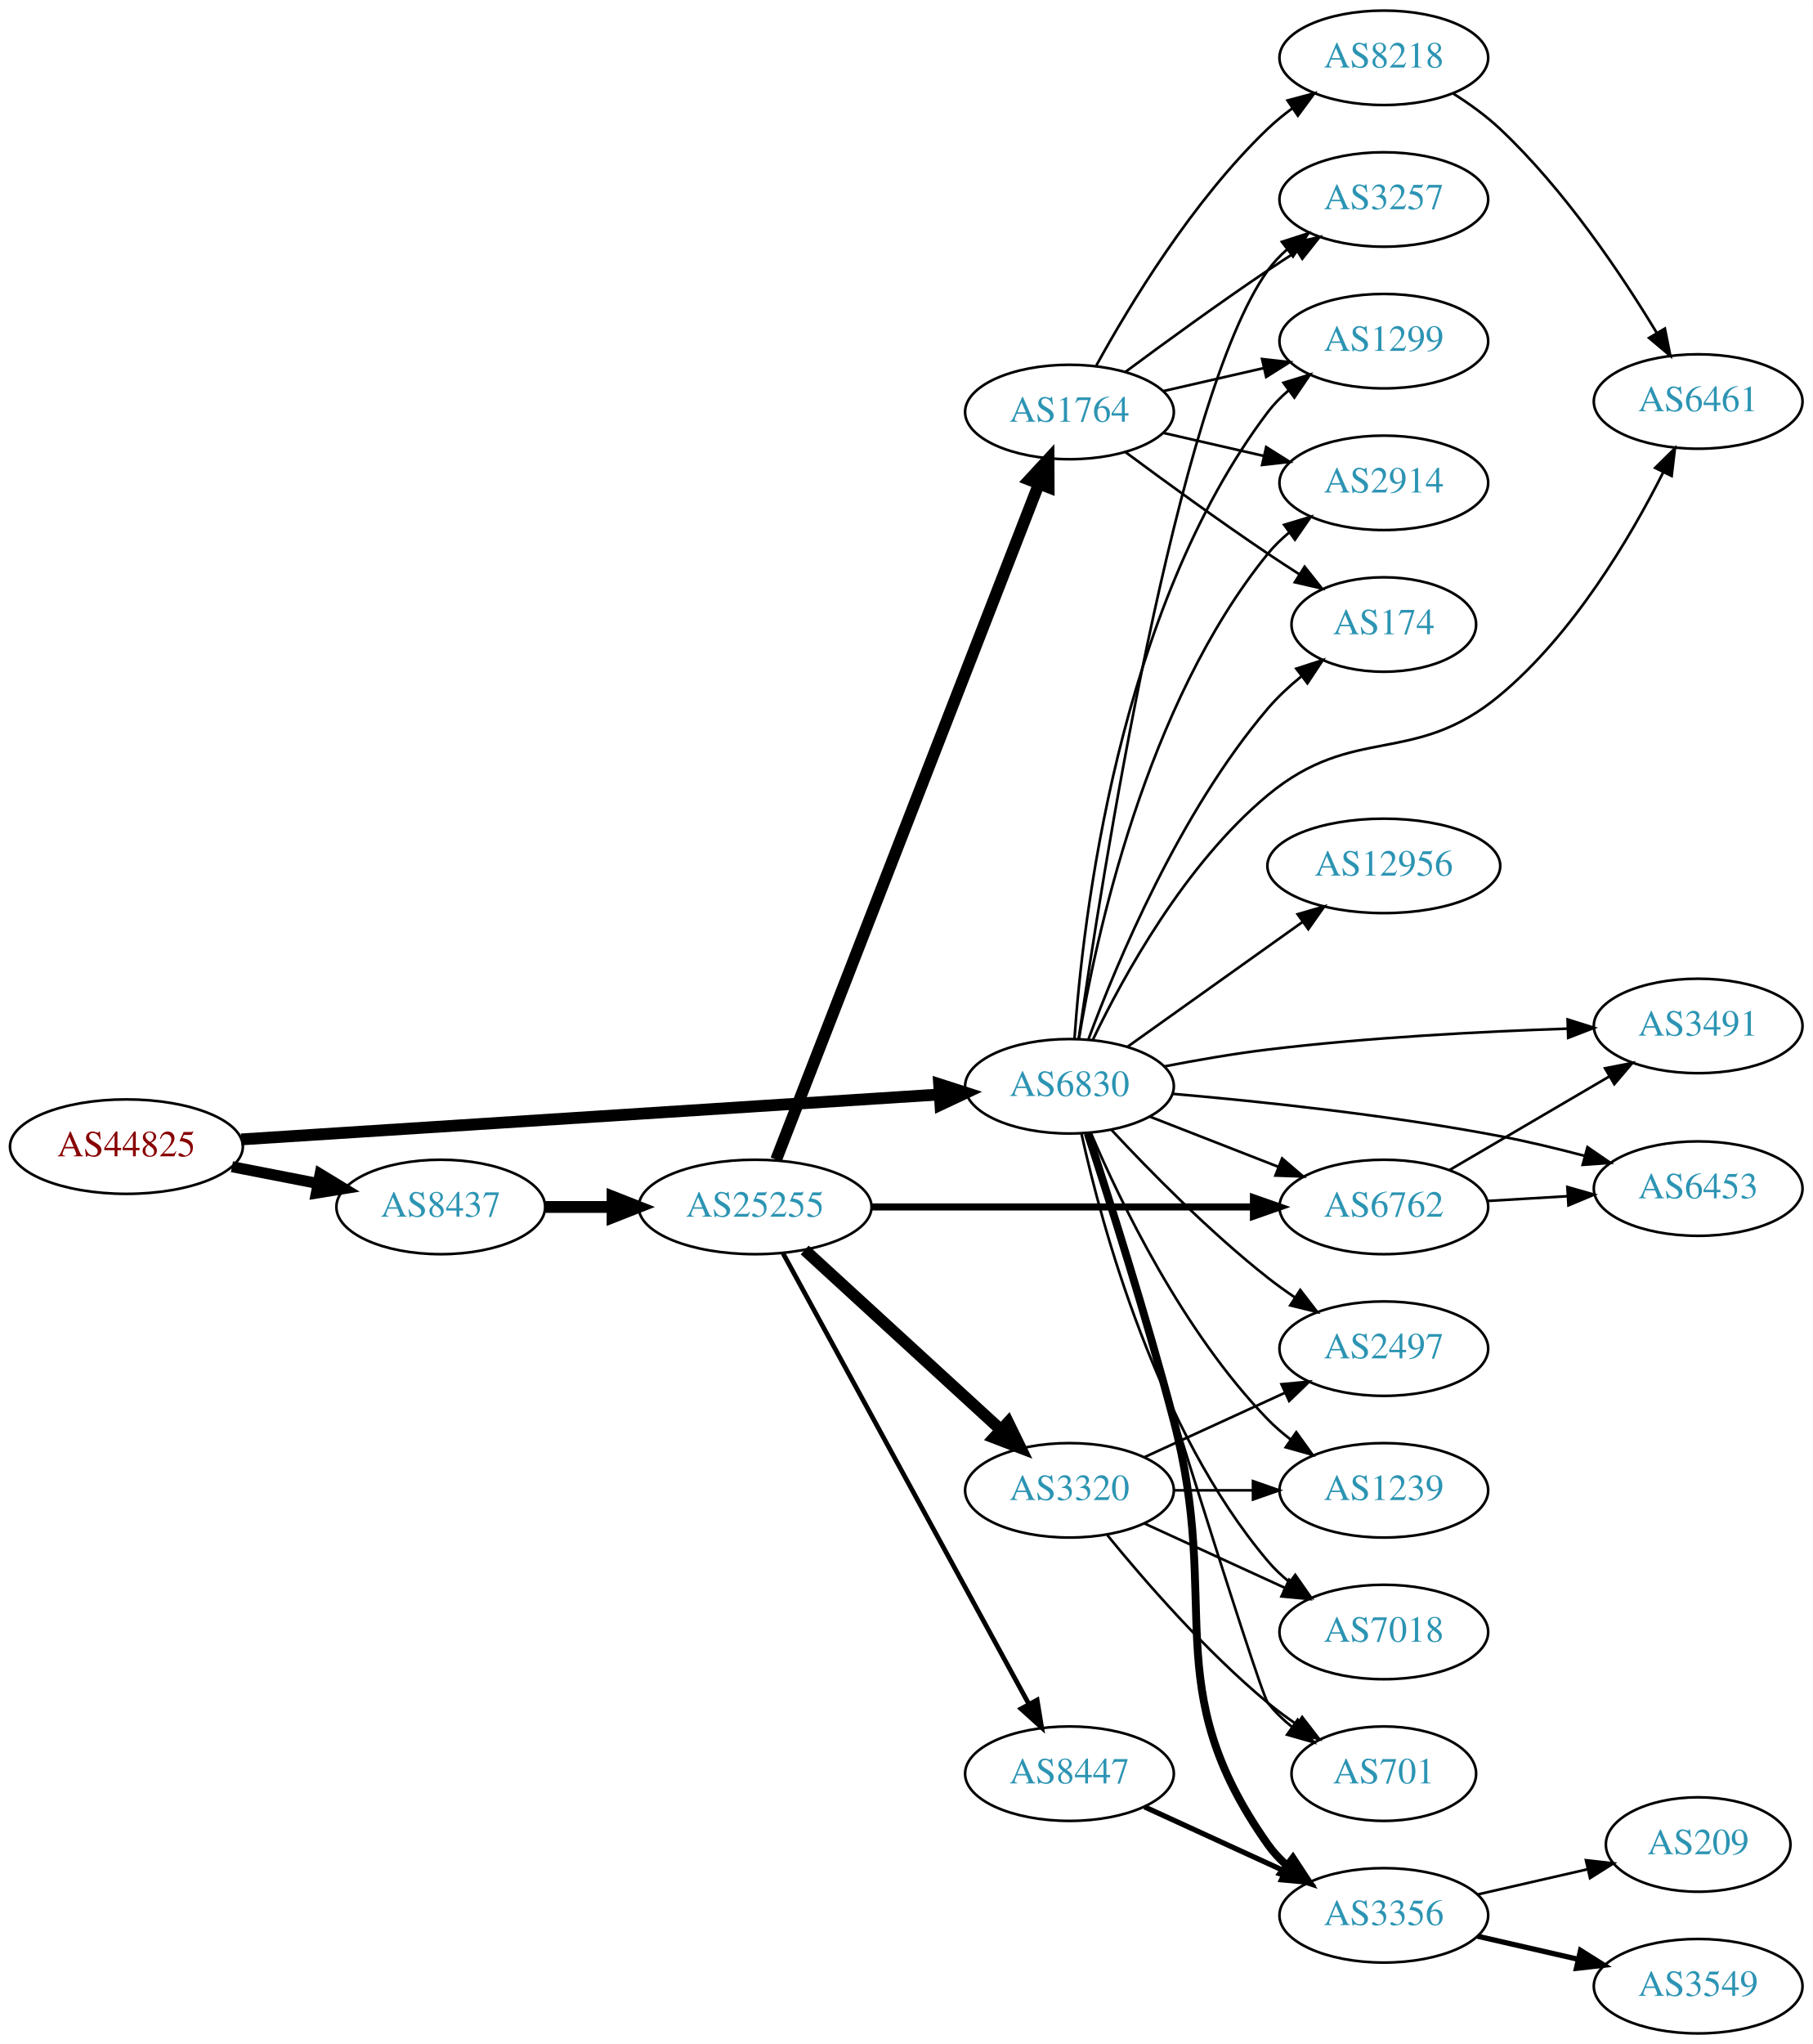
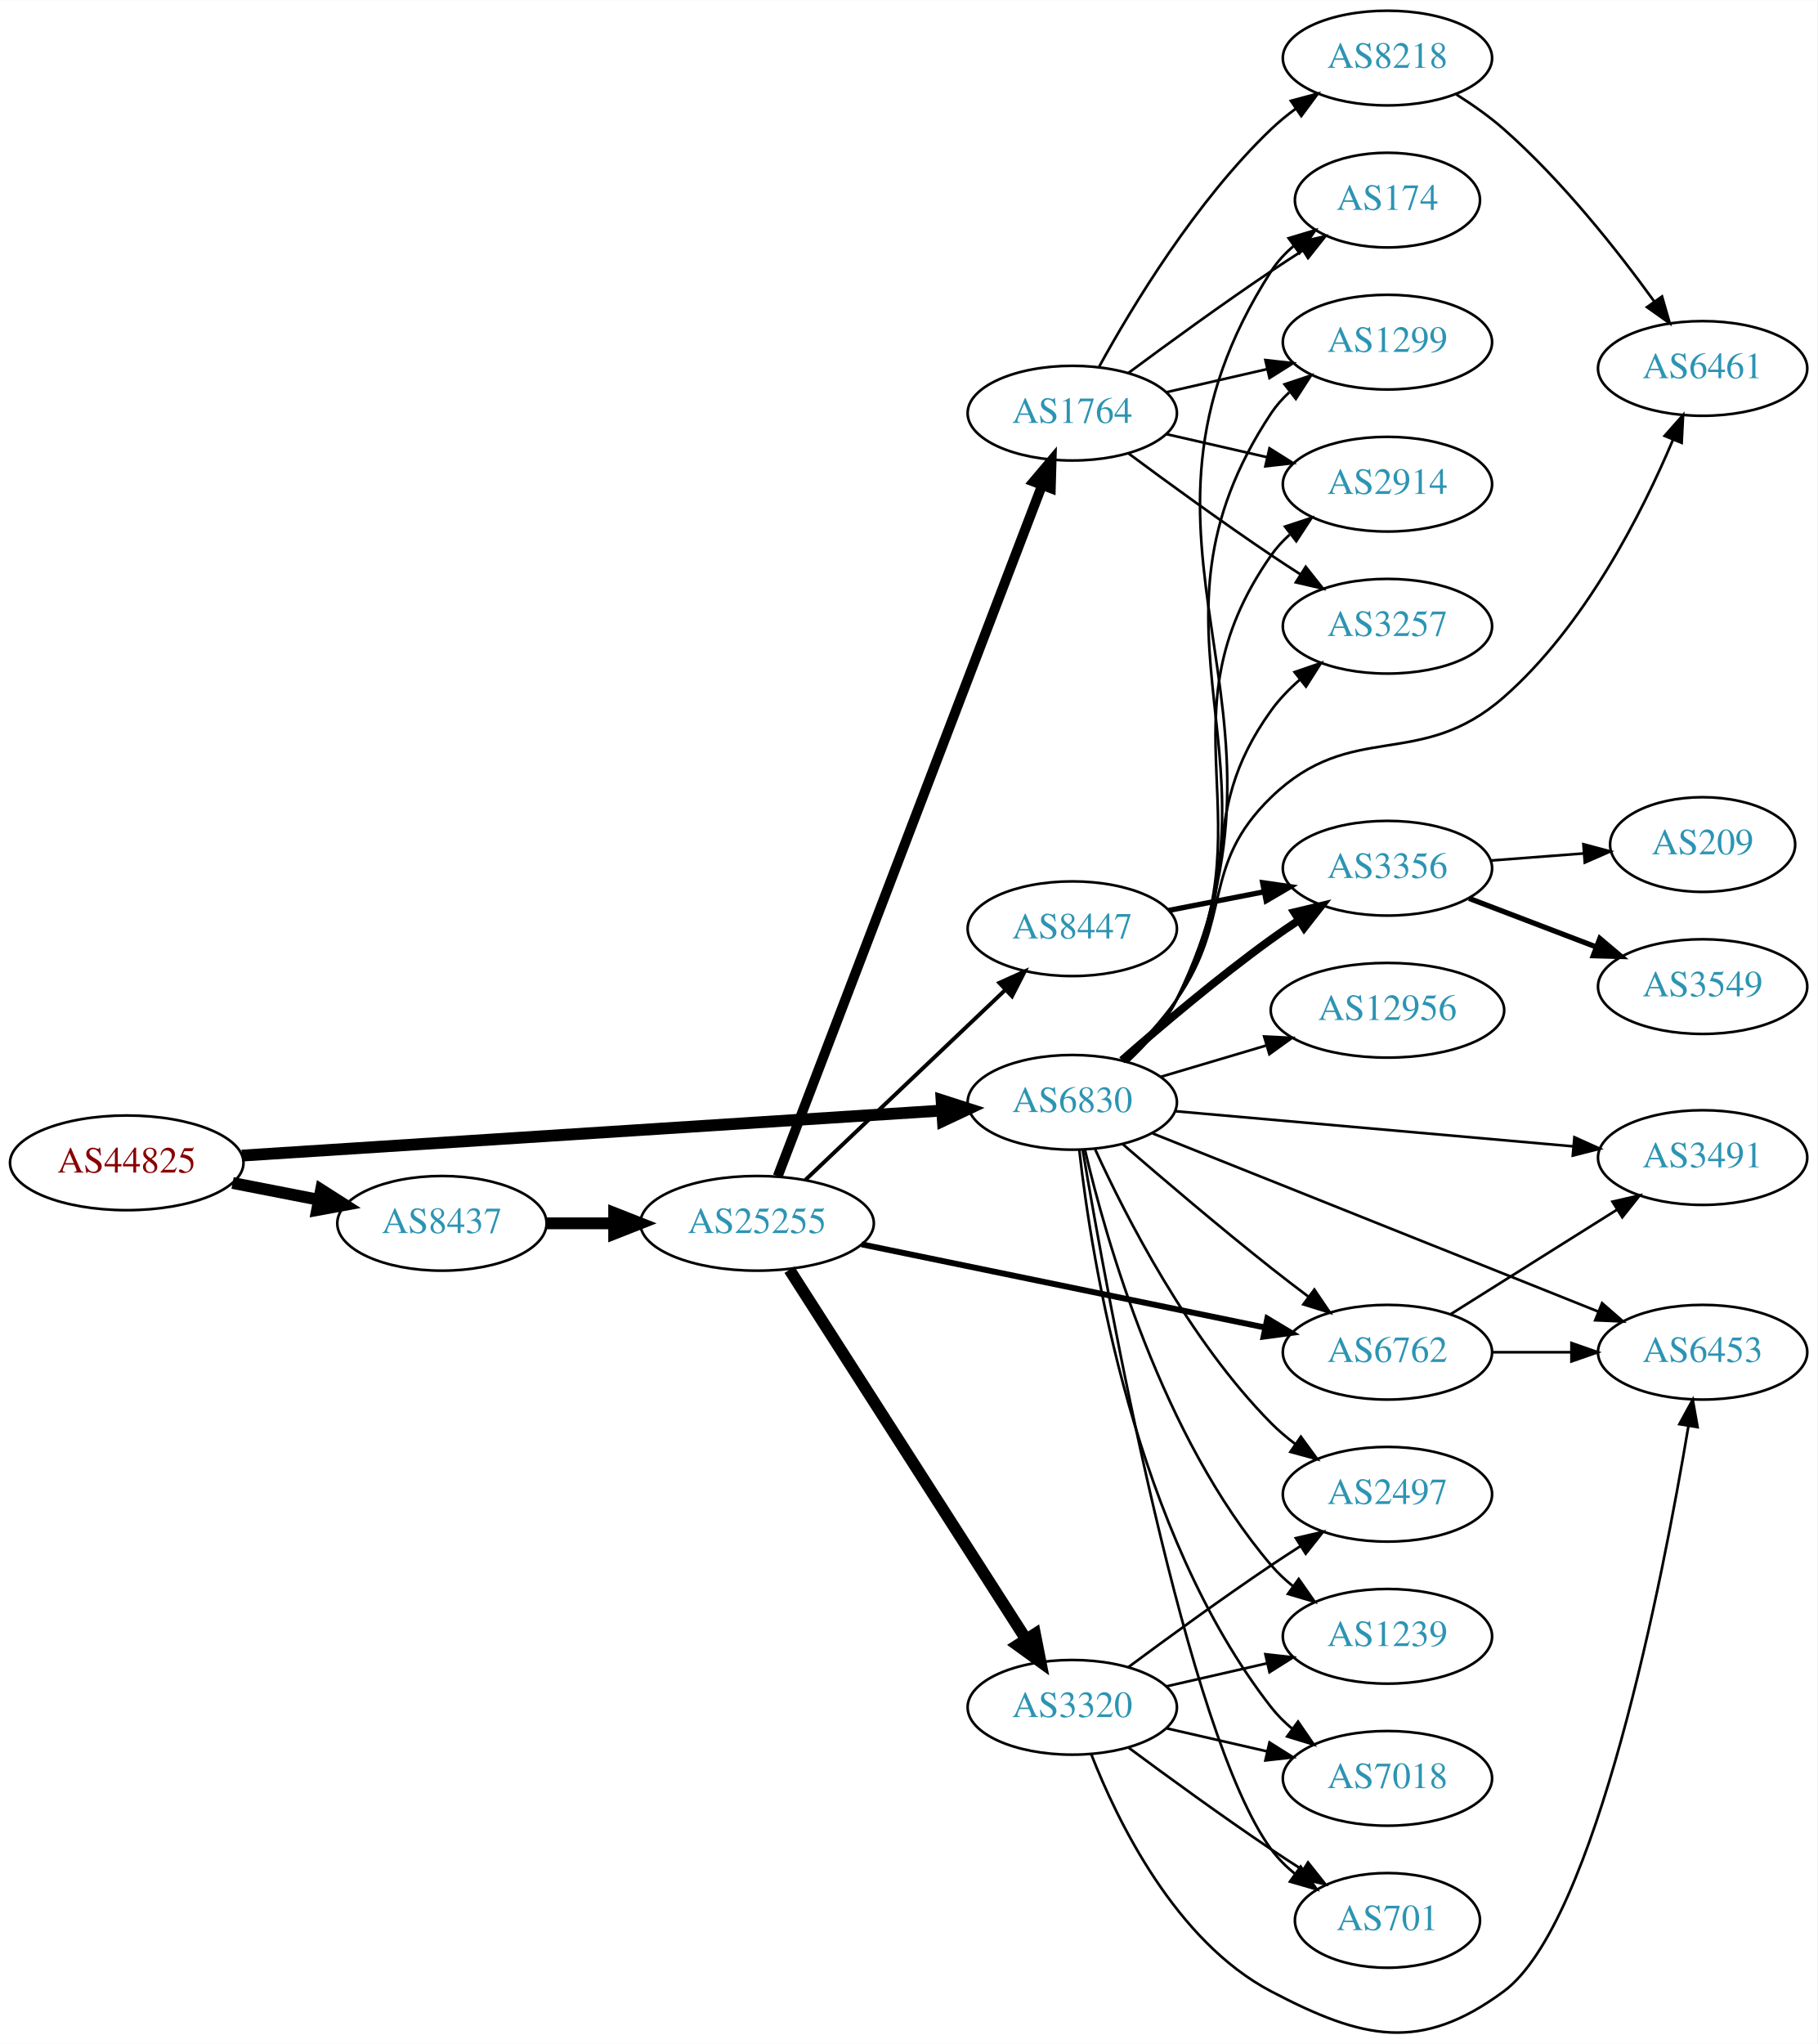
- <svg xmlns="http://www.w3.org/2000/svg" xmlns:xlink="http://www.w3.org/1999/xlink" width="691pt" height="779pt" viewBox="0.00 0.00 691.06 779.00">
-   <g id="graph0" class="graph" transform="scale(1 1) rotate(0) translate(4 775)">
-     <polygon fill="white" stroke="none" points="-4,4 -4,-775 687.055,-775 687.055,4 -4,4" />
+ <svg xmlns="http://www.w3.org/2000/svg" xmlns:xlink="http://www.w3.org/1999/xlink" width="691pt" height="777pt" viewBox="0.00 0.00 691.06 776.92">
+   <g id="graph0" class="graph" transform="scale(1 1) rotate(0) translate(4 772.916)">
+     <polygon fill="white" stroke="none" points="-4,4 -4,-772.916 687.055,-772.916 687.055,4 -4,4" />
    <g id="node1" class="node">
      <g id="a_node1">
        <a xlink:href="/asn/44825" xlink:title="AS44825 ~ RKOOE-AS [AT]">
-           <ellipse fill="#ffffff" stroke="black" cx="44.196" cy="-338" rx="44.393" ry="18" />
-           <text text-anchor="middle" x="44.196" y="-334.3" font-family="Times,serif" font-size="14.00" fill="#880000">AS44825</text>
+           <ellipse fill="#ffffff" stroke="black" cx="44.196" cy="-330.916" rx="44.393" ry="18" />
+           <text text-anchor="middle" x="44.196" y="-327.216" font-family="Times,serif" font-size="14.00" fill="#880000">AS44825</text>
        </a>
      </g>
    </g>
    <g id="node2" class="node">
      <g id="a_node2">
        <a xlink:href="/asn/6830" xlink:title="AS6830 ~ LibertyGlobal [AT]">
-           <ellipse fill="#ffffff" stroke="black" cx="403.724" cy="-361" rx="39.794" ry="18" />
-           <text text-anchor="middle" x="403.724" y="-357.3" font-family="Times,serif" font-size="14.00" fill="#2c94b3">AS6830</text>
+           <ellipse fill="#ffffff" stroke="black" cx="403.724" cy="-353.916" rx="39.794" ry="18" />
+           <text text-anchor="middle" x="403.724" y="-350.216" font-family="Times,serif" font-size="14.00" fill="#2c94b3">AS6830</text>
        </a>
      </g>
    </g>
    <g id="edge1" class="edge">
-       <path fill="none" stroke="black" stroke-width="4.5" d="M87.967,-340.751C154.785,-345.05 283.55,-353.333 353.904,-357.859" />
-       <polygon fill="black" stroke="black" stroke-width="4.5" points="354.029,-361.813 364.261,-358.526 354.535,-353.954 354.029,-361.813" />
+       <path fill="none" stroke="black" stroke-width="4.5" d="M87.967,-333.668C154.785,-337.966 283.55,-346.25 353.904,-350.776" />
+       <polygon fill="black" stroke="black" stroke-width="4.5" points="354.029,-354.729 364.261,-351.442 354.535,-346.87 354.029,-354.729" />
    </g>
    <g id="node3" class="node">
      <g id="a_node3">
        <a xlink:href="/asn/8437" xlink:title="AS8437 ~ Hutchison Drei Austria GmbH [AT]">
-           <ellipse fill="#ffffff" stroke="black" cx="164.039" cy="-315" rx="39.794" ry="18" />
-           <text text-anchor="middle" x="164.039" y="-311.3" font-family="Times,serif" font-size="14.00" fill="#2c94b3">AS8437</text>
+           <ellipse fill="#ffffff" stroke="black" cx="164.039" cy="-307.916" rx="39.794" ry="18" />
+           <text text-anchor="middle" x="164.039" y="-304.216" font-family="Times,serif" font-size="14.00" fill="#2c94b3">AS8437</text>
        </a>
      </g>
    </g>
    <g id="edge2" class="edge">
-       <path fill="none" stroke="black" stroke-width="4.219" d="M84.436,-330.341C94.888,-328.301 106.274,-326.079 117.052,-323.975" />
-       <polygon fill="black" stroke="black" stroke-width="4.219" points="118.042,-327.543 127.149,-322.005 116.627,-320.297 118.042,-327.543" />
+       <path fill="none" stroke="black" stroke-width="4.5" d="M84.436,-323.257C94.888,-321.217 106.274,-318.995 117.052,-316.892" />
+       <polygon fill="black" stroke="black" stroke-width="4.5" points="118.089,-320.701 127.149,-314.921 116.58,-312.972 118.089,-320.701" />
    </g>
    <g id="node4" class="node">
      <g id="a_node4">
-         <a xlink:href="/asn/6453" xlink:title="AS6453 ~ TATA COMMUNICATIONS (AMERICA) INC [US]">
-           <ellipse fill="#ffffff" stroke="black" cx="643.409" cy="-322" rx="39.794" ry="18" />
-           <text text-anchor="middle" x="643.409" y="-318.3" font-family="Times,serif" font-size="14.00" fill="#2c94b3">AS6453</text>
+         <a xlink:href="/asn/174" xlink:title="AS174 ~ Cogent Communications [US]">
+           <ellipse fill="#ffffff" stroke="black" cx="523.566" cy="-696.916" rx="35.194" ry="18" />
+           <text text-anchor="middle" x="523.566" y="-693.216" font-family="Times,serif" font-size="14.00" fill="#2c94b3">AS174</text>
        </a>
      </g>
    </g>
    <g id="edge3" class="edge">
-       <path fill="none" stroke="black" d="M443.177,-358.111C476.368,-355.239 525.498,-350.08 567.762,-342 578.348,-339.976 589.64,-337.253 600.153,-334.469" />
-       <polygon fill="black" stroke="black" points="601.216,-337.807 609.945,-331.802 599.377,-331.053 601.216,-337.807" />
+       <path fill="none" stroke="black" d="M424.81,-369.419C431.818,-375.905 439.013,-384.011 443.37,-392.916 497.933,-504.43 412.304,-565.444 479.37,-669.916 481.681,-673.516 484.662,-676.72 487.975,-679.548" />
+       <polygon fill="black" stroke="black" points="486.004,-682.442 496.155,-685.477 490.112,-676.775 486.004,-682.442" />
    </g>
    <g id="node5" class="node">
      <g id="a_node5">
-         <a xlink:href="/asn/1239" xlink:title="AS1239 ~ Sprint [US]">
-           <ellipse fill="#ffffff" stroke="black" cx="523.566" cy="-207" rx="39.794" ry="18" />
-           <text text-anchor="middle" x="523.566" y="-203.3" font-family="Times,serif" font-size="14.00" fill="#2c94b3">AS1239</text>
+         <a xlink:href="/asn/6453" xlink:title="AS6453 ~ TATA COMMUNICATIONS (AMERICA) INC [US]">
+           <ellipse fill="#ffffff" stroke="black" cx="643.409" cy="-258.916" rx="39.794" ry="18" />
+           <text text-anchor="middle" x="643.409" y="-255.216" font-family="Times,serif" font-size="14.00" fill="#2c94b3">AS6453</text>
        </a>
      </g>
    </g>
    <g id="edge4" class="edge">
-       <path fill="none" stroke="black" d="M411.878,-343.228C423.139,-316.925 447.087,-267.176 479.37,-234 481.992,-231.306 484.933,-228.763 488.016,-226.394" />
-       <polygon fill="black" stroke="black" points="490.191,-229.144 496.385,-220.548 486.183,-223.405 490.191,-229.144" />
+       <path fill="none" stroke="black" d="M434.346,-342.076C477.19,-324.952 556.492,-293.256 603.849,-274.328" />
+       <polygon fill="black" stroke="black" points="605.173,-277.568 613.16,-270.607 602.575,-271.068 605.173,-277.568" />
    </g>
    <g id="node6" class="node">
      <g id="a_node6">
-         <a xlink:href="/asn/7018" xlink:title="AS7018 ~ AT&amp;T Services, Inc. [US]">
-           <ellipse fill="#ffffff" stroke="black" cx="523.566" cy="-153" rx="39.794" ry="18" />
-           <text text-anchor="middle" x="523.566" y="-149.3" font-family="Times,serif" font-size="14.00" fill="#2c94b3">AS7018</text>
+         <a xlink:href="/asn/1299" xlink:title="AS1299 ~ Telia Carrier [EU]">
+           <ellipse fill="#ffffff" stroke="black" cx="523.566" cy="-642.916" rx="39.794" ry="18" />
+           <text text-anchor="middle" x="523.566" y="-639.216" font-family="Times,serif" font-size="14.00" fill="#2c94b3">AS1299</text>
        </a>
      </g>
    </g>
    <g id="edge5" class="edge">
-       <path fill="none" stroke="black" d="M408.307,-342.885C415.993,-307.939 436.915,-230.235 479.37,-180 481.796,-177.129 484.607,-174.468 487.609,-172.025" />
-       <polygon fill="black" stroke="black" points="489.798,-174.761 495.864,-166.075 485.705,-169.082 489.798,-174.761" />
+       <path fill="none" stroke="black" d="M424.665,-369.491C431.656,-375.986 438.877,-384.08 443.37,-392.916 488.878,-482.404 423.84,-532.277 479.37,-615.916 481.278,-618.79 483.607,-621.414 486.185,-623.799" />
+       <polygon fill="black" stroke="black" points="484.444,-626.879 494.491,-630.243 488.735,-621.348 484.444,-626.879" />
    </g>
    <g id="node7" class="node">
      <g id="a_node7">
-         <a xlink:href="/asn/3257" xlink:title="AS3257 ~ GTT [DE]">
-           <ellipse fill="#ffffff" stroke="black" cx="523.566" cy="-699" rx="39.794" ry="18" />
-           <text text-anchor="middle" x="523.566" y="-695.3" font-family="Times,serif" font-size="14.00" fill="#2c94b3">AS3257</text>
+         <a xlink:href="/asn/3491" xlink:title="AS3491 ~ PCCW Global, Inc. [US]">
+           <ellipse fill="#ffffff" stroke="black" cx="643.409" cy="-332.916" rx="39.794" ry="18" />
+           <text text-anchor="middle" x="643.409" y="-329.216" font-family="Times,serif" font-size="14.00" fill="#2c94b3">AS3491</text>
        </a>
      </g>
    </g>
    <g id="edge6" class="edge">
-       <path fill="none" stroke="black" d="M407.23,-379.058C415.685,-437.988 444.581,-623.666 479.37,-672 481.448,-674.887 483.939,-677.533 486.662,-679.943" />
-       <polygon fill="black" stroke="black" points="484.718,-682.861 494.801,-686.112 488.947,-677.282 484.718,-682.861" />
+       <path fill="none" stroke="black" d="M442.912,-350.542C484.061,-346.906 549.637,-341.113 594.284,-337.168" />
+       <polygon fill="black" stroke="black" points="594.662,-340.648 604.315,-336.282 594.046,-333.676 594.662,-340.648" />
    </g>
    <g id="node8" class="node">
      <g id="a_node8">
-         <a xlink:href="/asn/12956" xlink:title="AS12956 ~ TELXIUS [ES]">
-           <ellipse fill="#ffffff" stroke="black" cx="523.566" cy="-445" rx="44.393" ry="18" />
-           <text text-anchor="middle" x="523.566" y="-441.3" font-family="Times,serif" font-size="14.00" fill="#2c94b3">AS12956</text>
+         <a xlink:href="/asn/701" xlink:title="AS701 ~ UUNET [US]">
+           <ellipse fill="#ffffff" stroke="black" cx="523.566" cy="-42.916" rx="35.194" ry="18" />
+           <text text-anchor="middle" x="523.566" y="-39.216" font-family="Times,serif" font-size="14.00" fill="#2c94b3">AS701</text>
        </a>
      </g>
    </g>
    <g id="edge7" class="edge">
-       <path fill="none" stroke="black" d="M425.792,-376.018C444.411,-389.29 471.776,-408.796 492.66,-423.683" />
-       <polygon fill="black" stroke="black" points="490.709,-426.59 500.884,-429.544 494.772,-420.89 490.709,-426.59" />
+       <path fill="none" stroke="black" d="M407.676,-335.881C417.023,-280.425 447.258,-113.537 479.37,-69.916 481.907,-66.471 485.027,-63.364 488.42,-60.59" />
+       <polygon fill="black" stroke="black" points="490.558,-63.363 496.685,-54.719 486.505,-57.656 490.558,-63.363" />
    </g>
    <g id="node9" class="node">
      <g id="a_node9">
-         <a xlink:href="/asn/3356" xlink:title="AS3356 ~ Level 3 Parent, LLC [US]">
-           <ellipse fill="#ffffff" stroke="black" cx="523.566" cy="-45" rx="39.794" ry="18" />
-           <text text-anchor="middle" x="523.566" y="-41.3" font-family="Times,serif" font-size="14.00" fill="#2c94b3">AS3356</text>
+         <a xlink:href="/asn/12956" xlink:title="AS12956 ~ TELXIUS [ES]">
+           <ellipse fill="#ffffff" stroke="black" cx="523.566" cy="-388.916" rx="44.393" ry="18" />
+           <text text-anchor="middle" x="523.566" y="-385.216" font-family="Times,serif" font-size="14.00" fill="#2c94b3">AS12956</text>
        </a>
      </g>
    </g>
    <g id="edge8" class="edge">
-       <path fill="none" stroke="black" stroke-width="3" d="M410.666,-343.038C418.659,-318.546 433.059,-273.23 443.37,-234 462.12,-162.667 436.791,-132.225 479.37,-72 481.361,-69.184 483.748,-66.599 486.364,-64.24" />
-       <polygon fill="black" stroke="black" stroke-width="3" points="488.917,-66.694 494.733,-57.838 484.664,-61.135 488.917,-66.694" />
+       <path fill="none" stroke="black" d="M437.237,-363.573C449.614,-367.249 463.953,-371.507 477.301,-375.472" />
+       <polygon fill="black" stroke="black" points="476.684,-378.94 487.267,-378.432 478.677,-372.23 476.684,-378.94" />
    </g>
    <g id="node10" class="node">
      <g id="a_node10">
-         <a xlink:href="/asn/3491" xlink:title="AS3491 ~ PCCW Global, Inc. [US]">
-           <ellipse fill="#ffffff" stroke="black" cx="643.409" cy="-384" rx="39.794" ry="18" />
-           <text text-anchor="middle" x="643.409" y="-380.3" font-family="Times,serif" font-size="14.00" fill="#2c94b3">AS3491</text>
+         <a xlink:href="/asn/2497" xlink:title="AS2497 ~ Internet Initiative Japan Inc. [JP]">
+           <ellipse fill="#ffffff" stroke="black" cx="523.566" cy="-204.916" rx="39.794" ry="18" />
+           <text text-anchor="middle" x="523.566" y="-201.216" font-family="Times,serif" font-size="14.00" fill="#2c94b3">AS2497</text>
        </a>
      </g>
    </g>
    <g id="edge9" class="edge">
-       <path fill="none" stroke="black" d="M439.892,-368.571C452.311,-370.985 466.411,-373.434 479.37,-375 517.59,-379.619 561.141,-381.87 593.611,-382.966" />
-       <polygon fill="black" stroke="black" points="593.639,-386.468 603.743,-383.282 593.857,-379.472 593.639,-386.468" />
+       <path fill="none" stroke="black" d="M412.432,-336.015C424.059,-310.559 448.092,-263.495 479.37,-231.916 482.161,-229.098 485.3,-226.439 488.579,-223.97" />
+       <polygon fill="black" stroke="black" points="490.649,-226.794 496.9,-218.239 486.679,-221.029 490.649,-226.794" />
    </g>
    <g id="node11" class="node">
      <g id="a_node11">
-         <a xlink:href="/asn/1299" xlink:title="AS1299 ~ Telia Carrier [EU]">
-           <ellipse fill="#ffffff" stroke="black" cx="523.566" cy="-645" rx="39.794" ry="18" />
-           <text text-anchor="middle" x="523.566" y="-641.3" font-family="Times,serif" font-size="14.00" fill="#2c94b3">AS1299</text>
+         <a xlink:href="/asn/2914" xlink:title="AS2914 ~ NTT America, Inc. [US]">
+           <ellipse fill="#ffffff" stroke="black" cx="523.566" cy="-588.916" rx="39.794" ry="18" />
+           <text text-anchor="middle" x="523.566" y="-585.216" font-family="Times,serif" font-size="14.00" fill="#2c94b3">AS2914</text>
        </a>
      </g>
    </g>
    <g id="edge10" class="edge">
-       <path fill="none" stroke="black" d="M405.636,-379.145C408.745,-424.089 422.204,-542.397 479.37,-618 481.637,-620.998 484.342,-623.745 487.277,-626.241" />
-       <polygon fill="black" stroke="black" points="485.315,-629.143 495.44,-632.264 489.471,-623.511 485.315,-629.143" />
+       <path fill="none" stroke="black" d="M424.434,-369.612C431.396,-376.122 438.658,-384.194 443.37,-392.916 479.875,-460.481 435.312,-499.015 479.37,-561.916 481.349,-564.741 483.727,-567.332 486.338,-569.695" />
+       <polygon fill="black" stroke="black" points="484.631,-572.796 494.697,-576.103 488.89,-567.241 484.631,-572.796" />
    </g>
    <g id="node12" class="node">
      <g id="a_node12">
-         <a xlink:href="/asn/6762" xlink:title="AS6762 ~ TELECOM ITALIA SPARKLE S.p.A. [IT]">
-           <ellipse fill="#ffffff" stroke="black" cx="523.566" cy="-315" rx="39.794" ry="18" />
-           <text text-anchor="middle" x="523.566" y="-311.3" font-family="Times,serif" font-size="14.00" fill="#2c94b3">AS6762</text>
+         <a xlink:href="/asn/6461" xlink:title="AS6461 ~ Zayo Bandwidth [US]">
+           <ellipse fill="#ffffff" stroke="black" cx="643.409" cy="-632.916" rx="39.794" ry="18" />
+           <text text-anchor="middle" x="643.409" y="-629.216" font-family="Times,serif" font-size="14.00" fill="#2c94b3">AS6461</text>
        </a>
      </g>
    </g>
    <g id="edge11" class="edge">
-       <path fill="none" stroke="black" d="M434.46,-349.392C449.254,-343.618 467.332,-336.561 483.253,-330.346" />
-       <polygon fill="black" stroke="black" points="484.796,-333.501 492.839,-326.604 482.251,-326.98 484.796,-333.501" />
+       <path fill="none" stroke="black" d="M423.026,-369.859C429.97,-376.518 437.589,-384.629 443.37,-392.916 464.984,-423.9 452.242,-443.625 479.37,-469.916 510.077,-499.676 535.592,-479.744 567.762,-507.916 598.586,-534.909 620.303,-577.833 632.087,-605.693" />
+       <polygon fill="black" stroke="black" points="628.957,-607.284 635.978,-615.218 635.437,-604.637 628.957,-607.284" />
    </g>
    <g id="node13" class="node">
      <g id="a_node13">
-         <a xlink:href="/asn/2914" xlink:title="AS2914 ~ NTT America, Inc. [US]">
-           <ellipse fill="#ffffff" stroke="black" cx="523.566" cy="-591" rx="39.794" ry="18" />
-           <text text-anchor="middle" x="523.566" y="-587.3" font-family="Times,serif" font-size="14.00" fill="#2c94b3">AS2914</text>
+         <a xlink:href="/asn/6762" xlink:title="AS6762 ~ TELECOM ITALIA SPARKLE S.p.A. [IT]">
+           <ellipse fill="#ffffff" stroke="black" cx="523.566" cy="-258.916" rx="39.794" ry="18" />
+           <text text-anchor="middle" x="523.566" y="-255.216" font-family="Times,serif" font-size="14.00" fill="#2c94b3">AS6762</text>
        </a>
      </g>
    </g>
    <g id="edge12" class="edge">
-       <path fill="none" stroke="black" d="M407.31,-378.94C413.569,-416.87 432.607,-506.44 479.37,-564 481.74,-566.917 484.514,-569.61 487.492,-572.072" />
-       <polygon fill="black" stroke="black" points="485.568,-575.001 495.715,-578.049 489.683,-569.338 485.568,-575.001" />
+       <path fill="none" stroke="black" d="M422.861,-338.053C437.813,-325.111 459.687,-306.488 479.37,-290.916 483.853,-287.369 488.664,-283.688 493.389,-280.14" />
+       <polygon fill="black" stroke="black" points="495.774,-282.728 501.711,-273.953 491.598,-277.11 495.774,-282.728" />
    </g>
    <g id="node14" class="node">
      <g id="a_node14">
-         <a xlink:href="/asn/2497" xlink:title="AS2497 ~ Internet Initiative Japan Inc. [JP]">
-           <ellipse fill="#ffffff" stroke="black" cx="523.566" cy="-261" rx="39.794" ry="18" />
-           <text text-anchor="middle" x="523.566" y="-257.3" font-family="Times,serif" font-size="14.00" fill="#2c94b3">AS2497</text>
+         <a xlink:href="/asn/1239" xlink:title="AS1239 ~ Sprint [US]">
+           <ellipse fill="#ffffff" stroke="black" cx="523.566" cy="-150.916" rx="39.794" ry="18" />
+           <text text-anchor="middle" x="523.566" y="-147.216" font-family="Times,serif" font-size="14.00" fill="#2c94b3">AS1239</text>
        </a>
      </g>
    </g>
    <g id="edge13" class="edge">
-       <path fill="none" stroke="black" d="M419.821,-344.288C434.287,-328.765 457.144,-305.481 479.37,-288 482.655,-285.417 486.198,-282.867 489.794,-280.427" />
-       <polygon fill="black" stroke="black" points="491.708,-283.357 498.178,-274.967 487.888,-277.491 491.708,-283.357" />
+       <path fill="none" stroke="black" d="M408.504,-336.037C416.472,-301.929 437.779,-226.634 479.37,-177.916 481.811,-175.058 484.631,-172.404 487.639,-169.966" />
+       <polygon fill="black" stroke="black" points="489.827,-172.704 495.903,-164.024 485.74,-167.02 489.827,-172.704" />
    </g>
    <g id="node15" class="node">
      <g id="a_node15">
-         <a xlink:href="/asn/174" xlink:title="AS174 ~ Cogent Communications [US]">
-           <ellipse fill="#ffffff" stroke="black" cx="523.566" cy="-537" rx="35.194" ry="18" />
-           <text text-anchor="middle" x="523.566" y="-533.3" font-family="Times,serif" font-size="14.00" fill="#2c94b3">AS174</text>
+         <a xlink:href="/asn/3356" xlink:title="AS3356 ~ Level 3 Parent, LLC [US]">
+           <ellipse fill="#ffffff" stroke="black" cx="523.566" cy="-442.916" rx="39.794" ry="18" />
+           <text text-anchor="middle" x="523.566" y="-439.216" font-family="Times,serif" font-size="14.00" fill="#2c94b3">AS3356</text>
        </a>
      </g>
    </g>
    <g id="edge14" class="edge">
-       <path fill="none" stroke="black" d="M410.967,-378.935C421.646,-407.804 445.582,-465.348 479.37,-505 483.078,-509.351 487.484,-513.452 492.042,-517.173" />
-       <polygon fill="black" stroke="black" points="490.211,-520.177 500.293,-523.433 494.442,-514.601 490.211,-520.177" />
+       <path fill="none" stroke="black" stroke-width="3" d="M422.581,-369.911C437.372,-382.87 459.163,-401.31 479.37,-415.916 482.757,-418.364 486.365,-420.828 489.997,-423.219" />
+       <polygon fill="black" stroke="black" stroke-width="3" points="488.117,-426.171 498.424,-428.623 491.895,-420.278 488.117,-426.171" />
    </g>
    <g id="node16" class="node">
      <g id="a_node16">
-         <a xlink:href="/asn/701" xlink:title="AS701 ~ UUNET [US]">
-           <ellipse fill="#ffffff" stroke="black" cx="523.566" cy="-99" rx="35.194" ry="18" />
-           <text text-anchor="middle" x="523.566" y="-95.3" font-family="Times,serif" font-size="14.00" fill="#2c94b3">AS701</text>
+         <a xlink:href="/asn/3257" xlink:title="AS3257 ~ GTT [DE]">
+           <ellipse fill="#ffffff" stroke="black" cx="523.566" cy="-534.916" rx="39.794" ry="18" />
+           <text text-anchor="middle" x="523.566" y="-531.216" font-family="Times,serif" font-size="14.00" fill="#2c94b3">AS3257</text>
        </a>
      </g>
    </g>
    <g id="edge15" class="edge">
-       <path fill="none" stroke="black" d="M410.273,-342.957C426.983,-288.701 475.893,-130.481 479.37,-126 481.993,-122.62 485.167,-119.553 488.59,-116.802" />
-       <polygon fill="black" stroke="black" points="490.728,-119.577 496.887,-110.956 486.697,-113.854 490.728,-119.577" />
+       <path fill="none" stroke="black" d="M423.553,-369.514C430.57,-376.126 438.101,-384.295 443.37,-392.916 470.195,-436.809 449.283,-461.192 479.37,-502.916 482.431,-507.16 486.222,-511.08 490.278,-514.614" />
+       <polygon fill="black" stroke="black" points="488.259,-517.479 498.28,-520.919 492.591,-511.981 488.259,-517.479" />
    </g>
    <g id="node17" class="node">
      <g id="a_node17">
-         <a xlink:href="/asn/6461" xlink:title="AS6461 ~ Zayo Bandwidth [US]">
-           <ellipse fill="#ffffff" stroke="black" cx="643.409" cy="-622" rx="39.794" ry="18" />
-           <text text-anchor="middle" x="643.409" y="-618.3" font-family="Times,serif" font-size="14.00" fill="#2c94b3">AS6461</text>
+         <a xlink:href="/asn/7018" xlink:title="AS7018 ~ AT&amp;T Services, Inc. [US]">
+           <ellipse fill="#ffffff" stroke="black" cx="523.566" cy="-96.916" rx="39.794" ry="18" />
+           <text text-anchor="middle" x="523.566" y="-93.216" font-family="Times,serif" font-size="14.00" fill="#2c94b3">AS7018</text>
        </a>
      </g>
    </g>
    <g id="edge16" class="edge">
-       <path fill="none" stroke="black" d="M412.623,-378.691C424.159,-402.742 447.731,-445.759 479.37,-472 512.285,-499.298 534.904,-482.633 567.762,-510 595.819,-533.368 617.436,-569.936 630.021,-594.885" />
-       <polygon fill="black" stroke="black" points="627.013,-596.701 634.55,-604.148 633.302,-593.626 627.013,-596.701" />
+       <path fill="none" stroke="black" d="M406.388,-335.838C411.037,-294.281 427.435,-190.422 479.37,-123.916 481.684,-120.954 484.419,-118.231 487.374,-115.749" />
+       <polygon fill="black" stroke="black" points="489.567,-118.481 495.563,-109.747 485.429,-112.835 489.567,-118.481" />
    </g>
    <g id="node20" class="node">
      <g id="a_node20">
        <a xlink:href="/asn/25255" xlink:title="AS25255 ~ ==&gt; TELE2 AUSTRIA &lt;== [AT]">
-           <ellipse fill="#ffffff" stroke="black" cx="283.881" cy="-315" rx="44.393" ry="18" />
-           <text text-anchor="middle" x="283.881" y="-311.3" font-family="Times,serif" font-size="14.00" fill="#2c94b3">AS25255</text>
+           <ellipse fill="#ffffff" stroke="black" cx="283.881" cy="-307.916" rx="44.393" ry="18" />
+           <text text-anchor="middle" x="283.881" y="-304.216" font-family="Times,serif" font-size="14.00" fill="#2c94b3">AS25255</text>
        </a>
      </g>
    </g>
    <g id="edge19" class="edge">
-       <path fill="none" stroke="black" stroke-width="4.5" d="M203.951,-315C212.054,-315 220.729,-315 229.255,-315" />
-       <polygon fill="black" stroke="black" stroke-width="4.5" points="229.533,-318.938 239.533,-315 229.533,-311.063 229.533,-318.938" />
+       <path fill="none" stroke="black" stroke-width="4.5" d="M203.951,-307.916C212.054,-307.916 220.729,-307.916 229.255,-307.916" />
+       <polygon fill="black" stroke="black" stroke-width="4.5" points="229.533,-311.854 239.533,-307.916 229.533,-303.979 229.533,-311.854" />
+     </g>
+     <g id="edge37" class="edge">
+       <path fill="none" stroke="black" d="M563.479,-258.916C573.032,-258.916 583.382,-258.916 593.345,-258.916" />
+       <polygon fill="black" stroke="black" points="593.537,-262.416 603.537,-258.916 593.537,-255.416 593.537,-262.416" />
+     </g>
+     <g id="edge36" class="edge">
+       <path fill="none" stroke="black" d="M547.567,-273.36C565.574,-284.667 590.818,-300.519 610.735,-313.026" />
+       <polygon fill="black" stroke="black" points="609.136,-316.155 619.466,-318.509 612.858,-310.227 609.136,-316.155" />
    </g>
    <g id="node18" class="node">
      <g id="a_node18">
        <a xlink:href="/asn/3549" xlink:title="AS3549 ~ Level 3 Parent, LLC [US]">
-           <ellipse fill="#ffffff" stroke="black" cx="643.409" cy="-18" rx="39.794" ry="18" />
-           <text text-anchor="middle" x="643.409" y="-14.3" font-family="Times,serif" font-size="14.00" fill="#2c94b3">AS3549</text>
+           <ellipse fill="#ffffff" stroke="black" cx="643.409" cy="-397.916" rx="39.794" ry="18" />
+           <text text-anchor="middle" x="643.409" y="-394.216" font-family="Times,serif" font-size="14.00" fill="#2c94b3">AS3549</text>
        </a>
      </g>
    </g>
    <g id="edge17" class="edge">
-       <path fill="none" stroke="black" stroke-width="2" d="M559.286,-37.045C571.285,-34.296 584.906,-31.175 597.599,-28.267" />
-       <polygon fill="black" stroke="black" stroke-width="2" points="598.565,-31.636 607.531,-25.991 597.001,-24.813 598.565,-31.636" />
+       <path fill="none" stroke="black" stroke-width="2" d="M554.608,-431.444C569.29,-425.838 587.151,-419.017 602.921,-412.995" />
+       <polygon fill="black" stroke="black" stroke-width="2" points="604.329,-416.204 612.422,-409.367 601.832,-409.665 604.329,-416.204" />
    </g>
    <g id="node19" class="node">
      <g id="a_node19">
        <a xlink:href="/asn/209" xlink:title="AS209 ~ CenturyLink Communications, LLC [US]">
-           <ellipse fill="#ffffff" stroke="black" cx="643.409" cy="-72" rx="35.194" ry="18" />
-           <text text-anchor="middle" x="643.409" y="-68.3" font-family="Times,serif" font-size="14.00" fill="#2c94b3">AS209</text>
+           <ellipse fill="#ffffff" stroke="black" cx="643.409" cy="-451.916" rx="35.194" ry="18" />
+           <text text-anchor="middle" x="643.409" y="-448.216" font-family="Times,serif" font-size="14.00" fill="#2c94b3">AS209</text>
        </a>
      </g>
    </g>
    <g id="edge18" class="edge">
-       <path fill="none" stroke="black" d="M559.286,-52.955C572.378,-55.955 587.4,-59.397 601.041,-62.522" />
-       <polygon fill="black" stroke="black" points="600.619,-66.016 611.148,-64.838 602.183,-59.193 600.619,-66.016" />
-     </g>
-     <g id="edge34" class="edge">
-       <path fill="none" stroke="black" d="M563.152,-317.292C572.919,-317.872 583.535,-318.503 593.73,-319.108" />
-       <polygon fill="black" stroke="black" points="593.546,-322.604 603.736,-319.703 593.961,-315.616 593.546,-322.604" />
-     </g>
-     <g id="edge33" class="edge">
-       <path fill="none" stroke="black" d="M548.698,-329.13C566.253,-339.409 590.228,-353.447 609.533,-364.75" />
-       <polygon fill="black" stroke="black" points="607.912,-367.857 618.31,-369.889 611.449,-361.816 607.912,-367.857" />
-     </g>
-     <g id="edge21" class="edge">
-       <path fill="none" stroke="black" stroke-width="2.7" d="M328.2,-315C369.268,-315 430.882,-315 473.689,-315" />
-       <polygon fill="black" stroke="black" stroke-width="2.7" points="473.872,-318.5 483.872,-315 473.872,-311.5 473.872,-318.5" />
+       <path fill="none" stroke="black" d="M562.826,-445.838C574.158,-446.704 586.657,-447.658 598.325,-448.549" />
+       <polygon fill="black" stroke="black" points="598.078,-452.041 608.315,-449.312 598.611,-445.061 598.078,-452.041" />
+     </g>
+     <g id="edge23" class="edge">
+       <path fill="none" stroke="black" stroke-width="2.25" d="M323.598,-299.934C365.58,-291.28 432.53,-277.478 477.011,-268.308" />
+       <polygon fill="black" stroke="black" stroke-width="2.25" points="477.887,-271.701 486.974,-266.254 476.474,-264.845 477.887,-271.701" />
    </g>
    <g id="node21" class="node">
      <g id="a_node21">
        <a xlink:href="/asn/1764" xlink:title="AS1764 ~ NEXTLAYER-AS [AT]">
-           <ellipse fill="#ffffff" stroke="black" cx="403.724" cy="-618" rx="39.794" ry="18" />
-           <text text-anchor="middle" x="403.724" y="-614.3" font-family="Times,serif" font-size="14.00" fill="#2c94b3">AS1764</text>
+           <ellipse fill="#ffffff" stroke="black" cx="403.724" cy="-615.916" rx="39.794" ry="18" />
+           <text text-anchor="middle" x="403.724" y="-612.216" font-family="Times,serif" font-size="14.00" fill="#2c94b3">AS1764</text>
        </a>
      </g>
    </g>
    <g id="edge20" class="edge">
-       <path fill="none" stroke="black" stroke-width="4.5" d="M291.9,-333.047C311.754,-384.096 368.409,-529.768 392.103,-590.692" />
-       <polygon fill="black" stroke="black" stroke-width="4.5" points="388.447,-592.155 395.742,-600.048 395.787,-589.301 388.447,-592.155" />
+       <path fill="none" stroke="black" stroke-width="3.75" d="M291.726,-325.807C311.456,-377.373 368.536,-526.561 392.226,-588.478" />
+       <polygon fill="black" stroke="black" stroke-width="3.75" points="389.017,-589.887 395.86,-597.976 395.555,-587.386 389.017,-589.887" />
    </g>
    <g id="node22" class="node">
      <g id="a_node22">
        <a xlink:href="/asn/3320" xlink:title="AS3320 ~ DTAG [DE]">
-           <ellipse fill="#ffffff" stroke="black" cx="403.724" cy="-207" rx="39.794" ry="18" />
-           <text text-anchor="middle" x="403.724" y="-203.3" font-family="Times,serif" font-size="14.00" fill="#2c94b3">AS3320</text>
-         </a>
-       </g>
-     </g>
-     <g id="edge22" class="edge">
-       <path fill="none" stroke="black" stroke-width="4.5" d="M302.779,-298.597C322.707,-280.333 355.065,-250.678 377.542,-230.079" />
-       <polygon fill="black" stroke="black" stroke-width="4.5" points="380.332,-232.863 385.044,-223.203 375.011,-227.057 380.332,-232.863" />
+           <ellipse fill="#ffffff" stroke="black" cx="403.724" cy="-123.916" rx="39.794" ry="18" />
+           <text text-anchor="middle" x="403.724" y="-120.216" font-family="Times,serif" font-size="14.00" fill="#2c94b3">AS3320</text>
+         </a>
+       </g>
+     </g>
+     <g id="edge21" class="edge">
+       <path fill="none" stroke="black" stroke-width="4.5" d="M296.18,-290.273C317.087,-257.63 361.883,-187.684 386.2,-149.716" />
+       <polygon fill="black" stroke="black" stroke-width="4.5" points="389.553,-151.781 391.631,-141.237 382.922,-147.534 389.553,-151.781" />
    </g>
    <g id="node23" class="node">
      <g id="a_node23">
        <a xlink:href="/asn/8447" xlink:title="AS8447 ~ A1 Telekom Austria AG [AT]">
-           <ellipse fill="#ffffff" stroke="black" cx="403.724" cy="-99" rx="39.794" ry="18" />
-           <text text-anchor="middle" x="403.724" y="-95.3" font-family="Times,serif" font-size="14.00" fill="#2c94b3">AS8447</text>
-         </a>
-       </g>
-     </g>
-     <g id="edge23" class="edge">
-       <path fill="none" stroke="black" stroke-width="1.8" d="M294.525,-297.324C315.206,-259.416 363.919,-170.127 388.298,-125.441" />
-       <polygon fill="black" stroke="black" stroke-width="1.8" points="391.395,-127.072 393.112,-116.617 385.25,-123.72 391.395,-127.072" />
+           <ellipse fill="#ffffff" stroke="black" cx="403.724" cy="-419.916" rx="39.794" ry="18" />
+           <text text-anchor="middle" x="403.724" y="-416.216" font-family="Times,serif" font-size="14.00" fill="#2c94b3">AS8447</text>
+         </a>
+       </g>
+     </g>
+     <g id="edge22" class="edge">
+       <path fill="none" stroke="black" stroke-width="1.5" d="M302.269,-324.442C322.402,-343.576 355.696,-375.22 378.391,-396.79" />
+       <polygon fill="black" stroke="black" stroke-width="1.5" points="375.988,-399.334 385.647,-403.686 380.81,-394.26 375.988,-399.334" />
+     </g>
+     <g id="edge25" class="edge">
+       <path fill="none" stroke="black" d="M425.054,-631.193C439.916,-642.22 460.661,-657.323 479.37,-669.916 483.188,-672.486 487.238,-675.126 491.268,-677.702" />
+       <polygon fill="black" stroke="black" points="489.637,-680.812 499.962,-683.187 493.372,-674.891 489.637,-680.812" />
+     </g>
+     <g id="edge24" class="edge">
+       <path fill="none" stroke="black" d="M439.443,-623.871C451.443,-626.62 465.064,-629.741 477.756,-632.649" />
+       <polygon fill="black" stroke="black" points="477.159,-636.103 487.688,-634.925 478.722,-629.28 477.159,-636.103" />
    </g>
    <g id="edge28" class="edge">
-       <path fill="none" stroke="black" d="M425.054,-633.277C439.916,-644.304 460.661,-659.407 479.37,-672 482.919,-674.389 486.67,-676.839 490.418,-679.242" />
-       <polygon fill="black" stroke="black" points="488.744,-682.325 499.067,-684.712 492.486,-676.409 488.744,-682.325" />
-     </g>
-     <g id="edge25" class="edge">
-       <path fill="none" stroke="black" d="M439.443,-625.955C451.443,-628.704 465.064,-631.825 477.756,-634.733" />
-       <polygon fill="black" stroke="black" points="477.159,-638.187 487.688,-637.009 478.722,-631.364 477.159,-638.187" />
-     </g>
-     <g id="edge24" class="edge">
-       <path fill="none" stroke="black" d="M439.443,-610.045C451.443,-607.296 465.064,-604.175 477.756,-601.267" />
-       <polygon fill="black" stroke="black" points="478.722,-604.636 487.688,-598.991 477.159,-597.813 478.722,-604.636" />
+       <path fill="none" stroke="black" d="M439.443,-607.961C451.443,-605.212 465.064,-602.091 477.756,-599.183" />
+       <polygon fill="black" stroke="black" points="478.722,-602.552 487.688,-596.907 477.159,-595.729 478.722,-602.552" />
    </g>
    <g id="edge27" class="edge">
-       <path fill="none" stroke="black" d="M425.054,-602.723C439.916,-591.696 460.661,-576.593 479.37,-564 483.188,-561.431 487.238,-558.79 491.268,-556.214" />
-       <polygon fill="black" stroke="black" points="493.372,-559.025 499.962,-550.729 489.637,-553.105 493.372,-559.025" />
+       <path fill="none" stroke="black" d="M425.054,-600.639C439.916,-589.612 460.661,-574.51 479.37,-561.916 482.919,-559.527 486.67,-557.077 490.418,-554.674" />
+       <polygon fill="black" stroke="black" points="492.486,-557.507 499.067,-549.204 488.744,-551.591 492.486,-557.507" />
    </g>
    <g id="node24" class="node">
      <g id="a_node24">
        <a xlink:href="/asn/8218" xlink:title="AS8218 ~ legacy Neotelecoms [FR]">
-           <ellipse fill="#ffffff" stroke="black" cx="523.566" cy="-753" rx="39.794" ry="18" />
-           <text text-anchor="middle" x="523.566" y="-749.3" font-family="Times,serif" font-size="14.00" fill="#2c94b3">AS8218</text>
+           <ellipse fill="#ffffff" stroke="black" cx="523.566" cy="-750.916" rx="39.794" ry="18" />
+           <text text-anchor="middle" x="523.566" y="-747.216" font-family="Times,serif" font-size="14.00" fill="#2c94b3">AS8218</text>
        </a>
      </g>
    </g>
    <g id="edge26" class="edge">
-       <path fill="none" stroke="black" d="M413.965,-635.713C426.51,-658.561 450.687,-698.611 479.37,-726 482.238,-728.739 485.427,-731.347 488.736,-733.785" />
-       <polygon fill="black" stroke="black" points="486.86,-736.742 497.096,-739.477 490.8,-730.956 486.86,-736.742" />
+       <path fill="none" stroke="black" d="M413.965,-633.63C426.51,-656.477 450.687,-696.527 479.37,-723.916 482.238,-726.655 485.427,-729.263 488.736,-731.701" />
+       <polygon fill="black" stroke="black" points="486.86,-734.658 497.096,-737.393 490.8,-728.872 486.86,-734.658" />
+     </g>
+     <g id="edge34" class="edge">
+       <path fill="none" stroke="black" d="M410.948,-106.05C420.893,-80.624 443.037,-34.971 479.37,-15.916 514.161,2.33 536.167,7.431 567.762,-15.916 602.848,-41.842 628.26,-172.642 638.016,-230.878" />
+       <polygon fill="black" stroke="black" points="634.582,-231.564 639.655,-240.866 641.49,-230.431 634.582,-231.564" />
+     </g>
+     <g id="edge30" class="edge">
+       <path fill="none" stroke="black" d="M425.054,-108.639C439.916,-97.612 460.661,-82.51 479.37,-69.916 483.188,-67.347 487.238,-64.706 491.268,-62.13" />
+       <polygon fill="black" stroke="black" points="493.372,-64.941 499.962,-56.645 489.637,-59.021 493.372,-64.941" />
    </g>
    <g id="edge31" class="edge">
-       <path fill="none" stroke="black" d="M443.636,-207C453.19,-207 463.539,-207 473.502,-207" />
-       <polygon fill="black" stroke="black" points="473.695,-210.5 483.695,-207 473.694,-203.5 473.695,-210.5" />
+       <path fill="none" stroke="black" d="M425.054,-139.193C439.916,-150.22 460.661,-165.323 479.37,-177.916 482.919,-180.305 486.67,-182.755 490.418,-185.158" />
+       <polygon fill="black" stroke="black" points="488.744,-188.241 499.067,-190.629 492.486,-182.325 488.744,-188.241" />
+     </g>
+     <g id="edge33" class="edge">
+       <path fill="none" stroke="black" d="M439.443,-131.871C451.443,-134.62 465.064,-137.741 477.756,-140.649" />
+       <polygon fill="black" stroke="black" points="477.159,-144.103 487.688,-142.925 478.722,-137.28 477.159,-144.103" />
+     </g>
+     <g id="edge32" class="edge">
+       <path fill="none" stroke="black" d="M439.443,-115.961C451.443,-113.212 465.064,-110.091 477.756,-107.183" />
+       <polygon fill="black" stroke="black" points="478.722,-110.552 487.688,-104.907 477.159,-103.729 478.722,-110.552" />
+     </g>
+     <g id="edge35" class="edge">
+       <path fill="none" stroke="black" stroke-width="2" d="M440.4,-426.879C451.832,-429.11 464.654,-431.613 476.707,-433.966" />
+       <polygon fill="black" stroke="black" stroke-width="2" points="476.119,-437.417 486.604,-435.897 477.46,-430.546 476.119,-437.417" />
    </g>
    <g id="edge29" class="edge">
-       <path fill="none" stroke="black" d="M432.353,-194.339C448.31,-187.027 468.58,-177.739 485.863,-169.819" />
-       <polygon fill="black" stroke="black" points="487.478,-172.929 495.111,-165.581 484.562,-166.565 487.478,-172.929" />
-     </g>
-     <g id="edge32" class="edge">
-       <path fill="none" stroke="black" d="M432.353,-219.661C448.31,-226.973 468.58,-236.261 485.863,-244.181" />
-       <polygon fill="black" stroke="black" points="484.562,-247.435 495.111,-248.419 487.478,-241.071 484.562,-247.435" />
-     </g>
-     <g id="edge30" class="edge">
-       <path fill="none" stroke="black" d="M418.143,-189.935C432.257,-172.625 455.672,-145.655 479.37,-126 482.833,-123.128 486.626,-120.331 490.48,-117.692" />
-       <polygon fill="black" stroke="black" points="492.442,-120.592 498.913,-112.203 488.623,-114.725 492.442,-120.592" />
-     </g>
-     <g id="edge35" class="edge">
-       <path fill="none" stroke="black" stroke-width="2" d="M432.353,-86.339C448.31,-79.027 468.58,-69.739 485.863,-61.819" />
-       <polygon fill="black" stroke="black" stroke-width="2" points="487.478,-64.929 495.111,-57.581 484.562,-58.565 487.478,-64.929" />
-     </g>
-     <g id="edge36" class="edge">
-       <path fill="none" stroke="black" d="M549.976,-739.412C556.141,-735.515 562.473,-730.961 567.762,-726 592.409,-702.88 614.111,-670.536 627.672,-648.081" />
-       <polygon fill="black" stroke="black" points="630.721,-649.801 632.8,-639.412 624.696,-646.237 630.721,-649.801" />
+       <path fill="none" stroke="black" d="M549.758,-737.088C555.927,-733.196 562.316,-728.705 567.762,-723.916 589.986,-704.376 610.954,-677.822 624.975,-658.443" />
+       <polygon fill="black" stroke="black" points="627.968,-660.273 630.908,-650.094 622.262,-656.218 627.968,-660.273" />
    </g>
  </g>
</svg>
